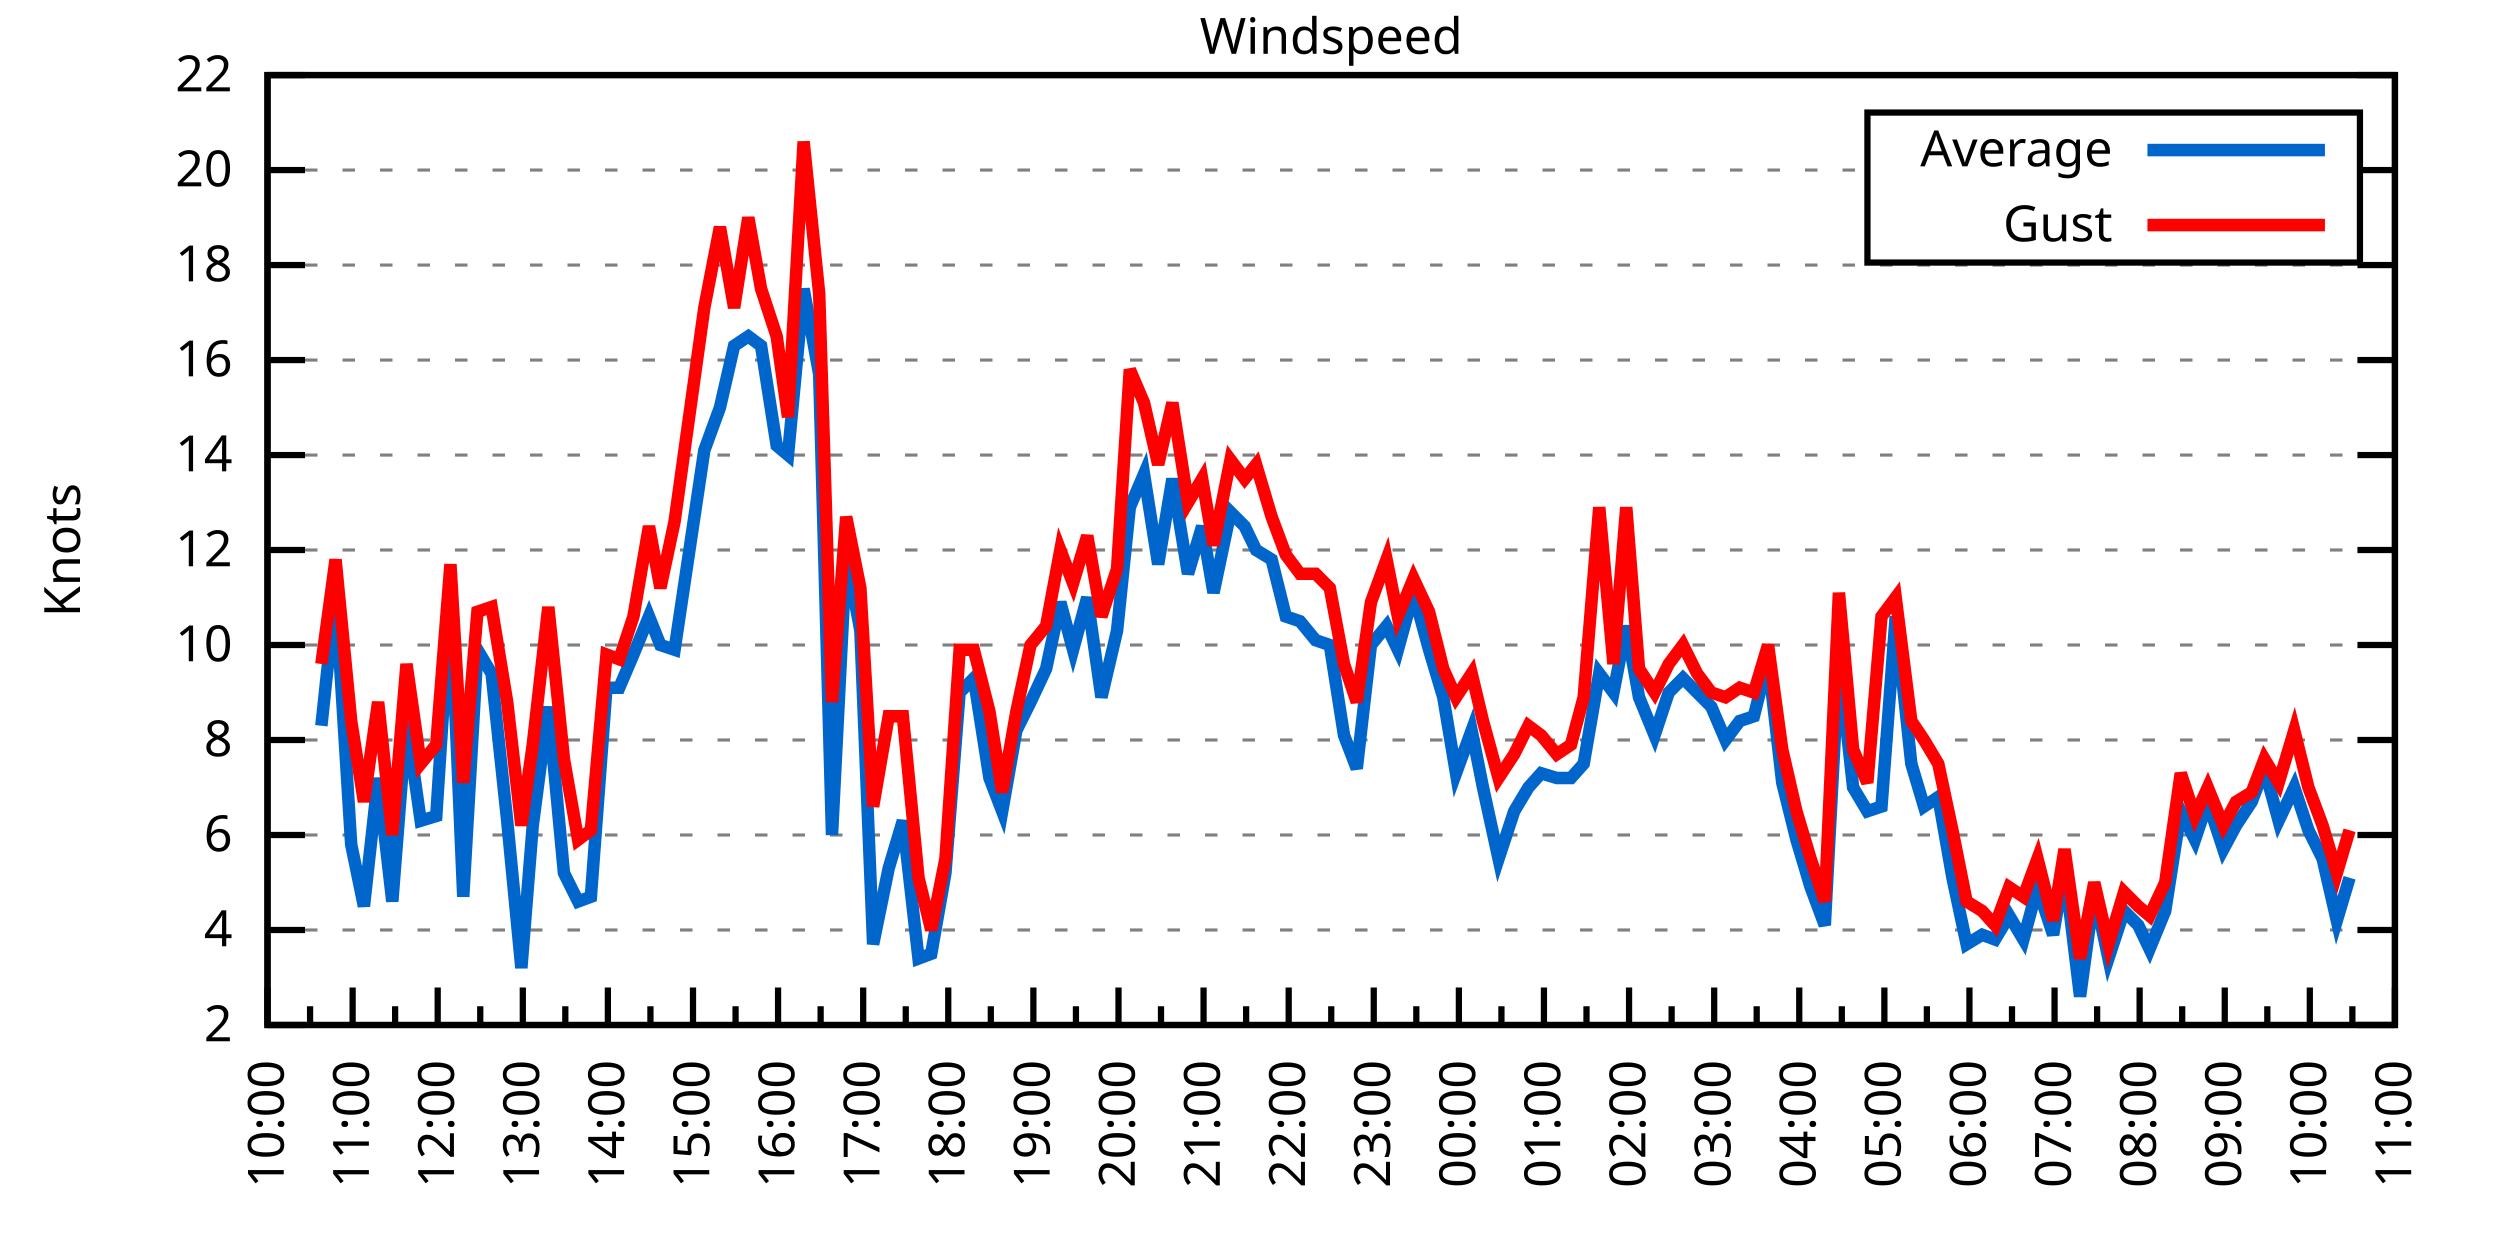
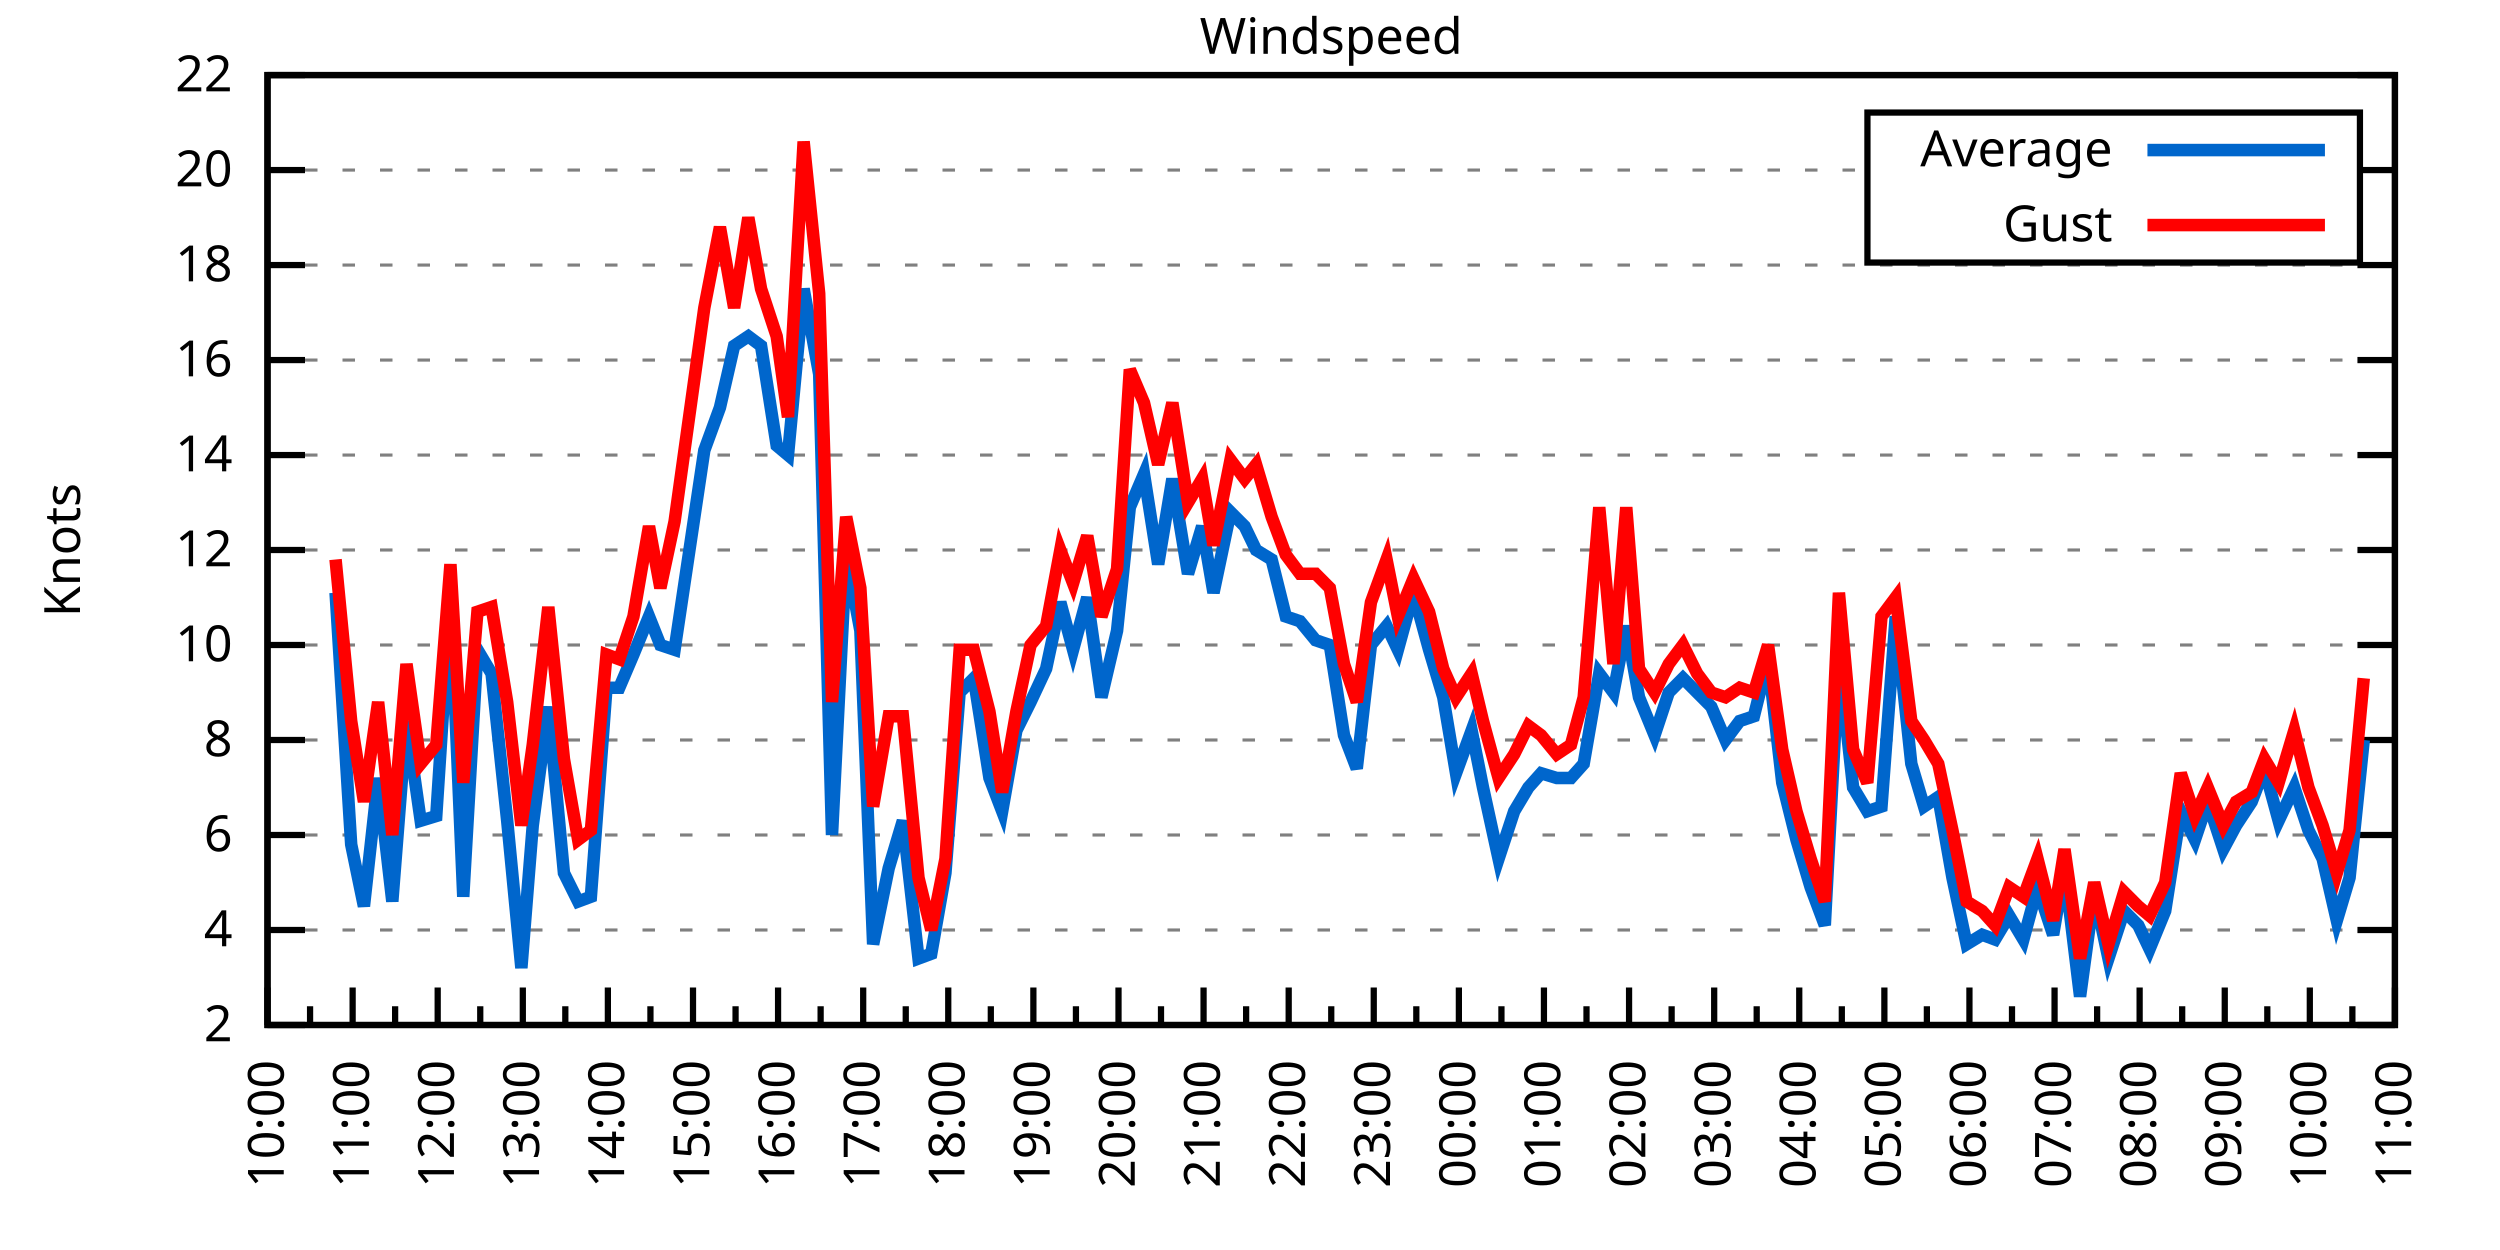
<svg xmlns="http://www.w3.org/2000/svg" xmlns:xlink="http://www.w3.org/1999/xlink" width="400" height="200" viewBox="0 0 400 200">
  <g id="gnuplot_canvas">
    <rect x="0" y="0" width="400" height="200" fill="none" />
    <defs>
      <circle id="gpDot" r="0.5" stroke-width="0.5" stroke="currentColor" />
      <path id="gpPt0" stroke-width="0.333" stroke="currentColor" d="M-1,0 h2 M0,-1 v2" />
      <path id="gpPt1" stroke-width="0.333" stroke="currentColor" d="M-1,-1 L1,1 M1,-1 L-1,1" />
      <path id="gpPt2" stroke-width="0.333" stroke="currentColor" d="M-1,0 L1,0 M0,-1 L0,1 M-1,-1 L1,1 M-1,1 L1,-1" />
      <rect id="gpPt3" stroke-width="0.333" stroke="currentColor" x="-1" y="-1" width="2" height="2" />
      <rect id="gpPt4" stroke-width="0.333" stroke="currentColor" fill="currentColor" x="-1" y="-1" width="2" height="2" />
      <circle id="gpPt5" stroke-width="0.333" stroke="currentColor" cx="0" cy="0" r="1" />
      <use xlink:href="#gpPt5" id="gpPt6" fill="currentColor" stroke="none" />
      <path id="gpPt7" stroke-width="0.333" stroke="currentColor" d="M0,-1.33 L-1.33,0.67 L1.33,0.67 z" />
      <use xlink:href="#gpPt7" id="gpPt8" fill="currentColor" stroke="none" />
      <use xlink:href="#gpPt7" id="gpPt9" stroke="currentColor" transform="rotate(180)" />
      <use xlink:href="#gpPt9" id="gpPt10" fill="currentColor" stroke="none" />
      <use xlink:href="#gpPt3" id="gpPt11" stroke="currentColor" transform="rotate(45)" />
      <use xlink:href="#gpPt11" id="gpPt12" fill="currentColor" stroke="none" />
      <path id="gpPt13" stroke-width="0.333" stroke="currentColor" d="M0,1.330 L1.265,0.411 L0.782,-1.067 L-0.782,-1.076 L-1.265,0.411 z" />
      <use xlink:href="#gpPt13" id="gpPt14" fill="currentColor" stroke="none" />
      <filter id="textbox" filterUnits="objectBoundingBox" x="0" y="0" height="1" width="1">
        <feFlood flood-color="white" flood-opacity="1" result="bgnd" />
        <feComposite in="SourceGraphic" in2="bgnd" operator="atop" />
      </filter>
      <filter id="greybox" filterUnits="objectBoundingBox" x="0" y="0" height="1" width="1">
        <feFlood flood-color="lightgrey" flood-opacity="1" result="grey" />
        <feComposite in="SourceGraphic" in2="grey" operator="atop" />
      </filter>
    </defs>
    <g fill="none" color="white" stroke="currentColor" stroke-width="1.00" stroke-linecap="butt" stroke-linejoin="miter">
</g>
    <g fill="none" color="black" stroke="currentColor" stroke-width="1.00" stroke-linecap="butt" stroke-linejoin="miter">
      <g stroke="none" shape-rendering="crispEdges">
        <polygon fill="rgb(255, 255, 255)" points="42.80,164.00 383.18,164.00 383.18,12.02 42.80,12.02 " />
      </g>
    </g>
    <g fill="none" color="black" stroke="currentColor" stroke-width="1.00" stroke-linecap="butt" stroke-linejoin="miter">
</g>
    <g fill="none" color="black" stroke="black" stroke-width="0.50" stroke-linecap="butt" stroke-linejoin="miter">
</g>
    <g fill="none" color="gray" stroke="currentColor" stroke-width="0.50" stroke-linecap="butt" stroke-linejoin="miter">
      <path stroke="gray" stroke-dasharray="2,4" class="gridline" d="M42.80,164.00 L383.19,164.00  " />
    </g>
    <g fill="none" color="gray" stroke="gray" stroke-width="1.00" stroke-linecap="butt" stroke-linejoin="miter">
</g>
    <g fill="none" color="black" stroke="currentColor" stroke-width="1.00" stroke-linecap="butt" stroke-linejoin="miter">
      <path stroke="black" d="M42.80,164.00 L48.80,164.00 M383.19,164.00 L377.19,164.00  " />
      <g transform="translate(37.20,166.60)" stroke="none" fill="black" font-family="Sans" font-size="8.00" text-anchor="end">
        <text>
          <tspan font-family="Sans"> 2</tspan>
        </text>
      </g>
    </g>
    <g fill="none" color="black" stroke="currentColor" stroke-width="1.00" stroke-linecap="butt" stroke-linejoin="miter">
</g>
    <g fill="none" color="black" stroke="black" stroke-width="0.50" stroke-linecap="butt" stroke-linejoin="miter">
</g>
    <g fill="none" color="gray" stroke="currentColor" stroke-width="0.50" stroke-linecap="butt" stroke-linejoin="miter">
      <path stroke="gray" stroke-dasharray="2,4" class="gridline" d="M42.80,148.80 L383.19,148.80  " />
    </g>
    <g fill="none" color="gray" stroke="gray" stroke-width="1.00" stroke-linecap="butt" stroke-linejoin="miter">
</g>
    <g fill="none" color="black" stroke="currentColor" stroke-width="1.00" stroke-linecap="butt" stroke-linejoin="miter">
      <path stroke="black" d="M42.80,148.80 L48.80,148.80 M383.19,148.80 L377.19,148.80  " />
      <g transform="translate(37.20,151.40)" stroke="none" fill="black" font-family="Sans" font-size="8.00" text-anchor="end">
        <text>
          <tspan font-family="Sans"> 4</tspan>
        </text>
      </g>
    </g>
    <g fill="none" color="black" stroke="currentColor" stroke-width="1.00" stroke-linecap="butt" stroke-linejoin="miter">
</g>
    <g fill="none" color="black" stroke="black" stroke-width="0.50" stroke-linecap="butt" stroke-linejoin="miter">
</g>
    <g fill="none" color="gray" stroke="currentColor" stroke-width="0.50" stroke-linecap="butt" stroke-linejoin="miter">
      <path stroke="gray" stroke-dasharray="2,4" class="gridline" d="M42.80,133.60 L383.19,133.60  " />
    </g>
    <g fill="none" color="gray" stroke="gray" stroke-width="1.00" stroke-linecap="butt" stroke-linejoin="miter">
</g>
    <g fill="none" color="black" stroke="currentColor" stroke-width="1.00" stroke-linecap="butt" stroke-linejoin="miter">
      <path stroke="black" d="M42.80,133.60 L48.80,133.60 M383.19,133.60 L377.19,133.60  " />
      <g transform="translate(37.20,136.20)" stroke="none" fill="black" font-family="Sans" font-size="8.00" text-anchor="end">
        <text>
          <tspan font-family="Sans"> 6</tspan>
        </text>
      </g>
    </g>
    <g fill="none" color="black" stroke="currentColor" stroke-width="1.00" stroke-linecap="butt" stroke-linejoin="miter">
</g>
    <g fill="none" color="black" stroke="black" stroke-width="0.50" stroke-linecap="butt" stroke-linejoin="miter">
</g>
    <g fill="none" color="gray" stroke="currentColor" stroke-width="0.50" stroke-linecap="butt" stroke-linejoin="miter">
      <path stroke="gray" stroke-dasharray="2,4" class="gridline" d="M42.80,118.40 L383.19,118.40  " />
    </g>
    <g fill="none" color="gray" stroke="gray" stroke-width="1.00" stroke-linecap="butt" stroke-linejoin="miter">
</g>
    <g fill="none" color="black" stroke="currentColor" stroke-width="1.00" stroke-linecap="butt" stroke-linejoin="miter">
      <path stroke="black" d="M42.80,118.40 L48.80,118.40 M383.19,118.40 L377.19,118.40  " />
      <g transform="translate(37.20,121.00)" stroke="none" fill="black" font-family="Sans" font-size="8.00" text-anchor="end">
        <text>
          <tspan font-family="Sans"> 8</tspan>
        </text>
      </g>
    </g>
    <g fill="none" color="black" stroke="currentColor" stroke-width="1.00" stroke-linecap="butt" stroke-linejoin="miter">
</g>
    <g fill="none" color="black" stroke="black" stroke-width="0.50" stroke-linecap="butt" stroke-linejoin="miter">
</g>
    <g fill="none" color="gray" stroke="currentColor" stroke-width="0.50" stroke-linecap="butt" stroke-linejoin="miter">
      <path stroke="gray" stroke-dasharray="2,4" class="gridline" d="M42.80,103.20 L383.19,103.20  " />
    </g>
    <g fill="none" color="gray" stroke="gray" stroke-width="1.00" stroke-linecap="butt" stroke-linejoin="miter">
</g>
    <g fill="none" color="black" stroke="currentColor" stroke-width="1.00" stroke-linecap="butt" stroke-linejoin="miter">
      <path stroke="black" d="M42.80,103.20 L48.80,103.20 M383.19,103.20 L377.19,103.20  " />
      <g transform="translate(37.20,105.80)" stroke="none" fill="black" font-family="Sans" font-size="8.00" text-anchor="end">
        <text>
          <tspan font-family="Sans"> 10</tspan>
        </text>
      </g>
    </g>
    <g fill="none" color="black" stroke="currentColor" stroke-width="1.00" stroke-linecap="butt" stroke-linejoin="miter">
</g>
    <g fill="none" color="black" stroke="black" stroke-width="0.50" stroke-linecap="butt" stroke-linejoin="miter">
</g>
    <g fill="none" color="gray" stroke="currentColor" stroke-width="0.50" stroke-linecap="butt" stroke-linejoin="miter">
      <path stroke="gray" stroke-dasharray="2,4" class="gridline" d="M42.80,88.00 L383.19,88.00  " />
    </g>
    <g fill="none" color="gray" stroke="gray" stroke-width="1.00" stroke-linecap="butt" stroke-linejoin="miter">
</g>
    <g fill="none" color="black" stroke="currentColor" stroke-width="1.00" stroke-linecap="butt" stroke-linejoin="miter">
      <path stroke="black" d="M42.80,88.00 L48.80,88.00 M383.19,88.00 L377.19,88.00  " />
      <g transform="translate(37.20,90.60)" stroke="none" fill="black" font-family="Sans" font-size="8.00" text-anchor="end">
        <text>
          <tspan font-family="Sans"> 12</tspan>
        </text>
      </g>
    </g>
    <g fill="none" color="black" stroke="currentColor" stroke-width="1.00" stroke-linecap="butt" stroke-linejoin="miter">
</g>
    <g fill="none" color="black" stroke="black" stroke-width="0.50" stroke-linecap="butt" stroke-linejoin="miter">
</g>
    <g fill="none" color="gray" stroke="currentColor" stroke-width="0.50" stroke-linecap="butt" stroke-linejoin="miter">
      <path stroke="gray" stroke-dasharray="2,4" class="gridline" d="M42.80,72.81 L383.19,72.81  " />
    </g>
    <g fill="none" color="gray" stroke="gray" stroke-width="1.00" stroke-linecap="butt" stroke-linejoin="miter">
</g>
    <g fill="none" color="black" stroke="currentColor" stroke-width="1.00" stroke-linecap="butt" stroke-linejoin="miter">
      <path stroke="black" d="M42.80,72.81 L48.80,72.81 M383.19,72.81 L377.19,72.81  " />
      <g transform="translate(37.20,75.41)" stroke="none" fill="black" font-family="Sans" font-size="8.00" text-anchor="end">
        <text>
          <tspan font-family="Sans"> 14</tspan>
        </text>
      </g>
    </g>
    <g fill="none" color="black" stroke="currentColor" stroke-width="1.00" stroke-linecap="butt" stroke-linejoin="miter">
</g>
    <g fill="none" color="black" stroke="black" stroke-width="0.50" stroke-linecap="butt" stroke-linejoin="miter">
</g>
    <g fill="none" color="gray" stroke="currentColor" stroke-width="0.50" stroke-linecap="butt" stroke-linejoin="miter">
      <path stroke="gray" stroke-dasharray="2,4" class="gridline" d="M42.80,57.61 L383.19,57.61  " />
    </g>
    <g fill="none" color="gray" stroke="gray" stroke-width="1.00" stroke-linecap="butt" stroke-linejoin="miter">
</g>
    <g fill="none" color="black" stroke="currentColor" stroke-width="1.00" stroke-linecap="butt" stroke-linejoin="miter">
      <path stroke="black" d="M42.80,57.61 L48.80,57.61 M383.19,57.61 L377.19,57.61  " />
      <g transform="translate(37.20,60.21)" stroke="none" fill="black" font-family="Sans" font-size="8.00" text-anchor="end">
        <text>
          <tspan font-family="Sans"> 16</tspan>
        </text>
      </g>
    </g>
    <g fill="none" color="black" stroke="currentColor" stroke-width="1.00" stroke-linecap="butt" stroke-linejoin="miter">
</g>
    <g fill="none" color="black" stroke="black" stroke-width="0.50" stroke-linecap="butt" stroke-linejoin="miter">
</g>
    <g fill="none" color="gray" stroke="currentColor" stroke-width="0.50" stroke-linecap="butt" stroke-linejoin="miter">
      <path stroke="gray" stroke-dasharray="2,4" class="gridline" d="M42.80,42.41 L383.19,42.41  " />
    </g>
    <g fill="none" color="gray" stroke="gray" stroke-width="1.00" stroke-linecap="butt" stroke-linejoin="miter">
</g>
    <g fill="none" color="black" stroke="currentColor" stroke-width="1.00" stroke-linecap="butt" stroke-linejoin="miter">
      <path stroke="black" d="M42.80,42.41 L48.80,42.41 M383.19,42.41 L377.19,42.41  " />
      <g transform="translate(37.20,45.01)" stroke="none" fill="black" font-family="Sans" font-size="8.00" text-anchor="end">
        <text>
          <tspan font-family="Sans"> 18</tspan>
        </text>
      </g>
    </g>
    <g fill="none" color="black" stroke="currentColor" stroke-width="1.00" stroke-linecap="butt" stroke-linejoin="miter">
</g>
    <g fill="none" color="black" stroke="black" stroke-width="0.50" stroke-linecap="butt" stroke-linejoin="miter">
</g>
    <g fill="none" color="gray" stroke="currentColor" stroke-width="0.50" stroke-linecap="butt" stroke-linejoin="miter">
      <path stroke="gray" stroke-dasharray="2,4" class="gridline" d="M42.80,27.21 L298.79,27.21 M377.59,27.21 L383.19,27.21  " />
    </g>
    <g fill="none" color="gray" stroke="gray" stroke-width="1.00" stroke-linecap="butt" stroke-linejoin="miter">
</g>
    <g fill="none" color="black" stroke="currentColor" stroke-width="1.00" stroke-linecap="butt" stroke-linejoin="miter">
      <path stroke="black" d="M42.80,27.21 L48.80,27.21 M383.19,27.21 L377.19,27.21  " />
      <g transform="translate(37.20,29.81)" stroke="none" fill="black" font-family="Sans" font-size="8.00" text-anchor="end">
        <text>
          <tspan font-family="Sans"> 20</tspan>
        </text>
      </g>
    </g>
    <g fill="none" color="black" stroke="currentColor" stroke-width="1.00" stroke-linecap="butt" stroke-linejoin="miter">
</g>
    <g fill="none" color="black" stroke="black" stroke-width="0.50" stroke-linecap="butt" stroke-linejoin="miter">
</g>
    <g fill="none" color="gray" stroke="currentColor" stroke-width="0.50" stroke-linecap="butt" stroke-linejoin="miter">
      <path stroke="gray" stroke-dasharray="2,4" class="gridline" d="M42.80,12.01 L383.19,12.01  " />
    </g>
    <g fill="none" color="gray" stroke="gray" stroke-width="1.00" stroke-linecap="butt" stroke-linejoin="miter">
</g>
    <g fill="none" color="black" stroke="currentColor" stroke-width="1.00" stroke-linecap="butt" stroke-linejoin="miter">
      <path stroke="black" d="M42.80,12.01 L48.80,12.01 M383.19,12.01 L377.19,12.01  " />
      <g transform="translate(37.20,14.61)" stroke="none" fill="black" font-family="Sans" font-size="8.00" text-anchor="end">
        <text>
          <tspan font-family="Sans"> 22</tspan>
        </text>
      </g>
    </g>
    <g fill="none" color="black" stroke="currentColor" stroke-width="1.00" stroke-linecap="butt" stroke-linejoin="miter">
      <path stroke="black" d="M42.80,164.00 L42.80,158.00  " />
      <g transform="translate(45.40,169.60) rotate(270)" stroke="none" fill="black" font-family="Sans" font-size="8.00" text-anchor="end">
        <text>
          <tspan font-family="Sans">10:00</tspan>
        </text>
      </g>
    </g>
    <g fill="none" color="black" stroke="currentColor" stroke-width="1.00" stroke-linecap="butt" stroke-linejoin="miter">
      <path stroke="black" d="M49.61,164.00 L49.61,161.00 M56.42,164.00 L56.42,158.00  " />
      <g transform="translate(59.02,169.60) rotate(270)" stroke="none" fill="black" font-family="Sans" font-size="8.00" text-anchor="end">
        <text>
          <tspan font-family="Sans">11:00</tspan>
        </text>
      </g>
    </g>
    <g fill="none" color="black" stroke="currentColor" stroke-width="1.00" stroke-linecap="butt" stroke-linejoin="miter">
      <path stroke="black" d="M63.22,164.00 L63.22,161.00 M70.03,164.00 L70.03,158.00  " />
      <g transform="translate(72.63,169.60) rotate(270)" stroke="none" fill="black" font-family="Sans" font-size="8.00" text-anchor="end">
        <text>
          <tspan font-family="Sans">12:00</tspan>
        </text>
      </g>
    </g>
    <g fill="none" color="black" stroke="currentColor" stroke-width="1.00" stroke-linecap="butt" stroke-linejoin="miter">
      <path stroke="black" d="M76.84,164.00 L76.84,161.00 M83.65,164.00 L83.65,158.00  " />
      <g transform="translate(86.25,169.60) rotate(270)" stroke="none" fill="black" font-family="Sans" font-size="8.00" text-anchor="end">
        <text>
          <tspan font-family="Sans">13:00</tspan>
        </text>
      </g>
    </g>
    <g fill="none" color="black" stroke="currentColor" stroke-width="1.00" stroke-linecap="butt" stroke-linejoin="miter">
      <path stroke="black" d="M90.45,164.00 L90.45,161.00 M97.26,164.00 L97.26,158.00  " />
      <g transform="translate(99.86,169.60) rotate(270)" stroke="none" fill="black" font-family="Sans" font-size="8.00" text-anchor="end">
        <text>
          <tspan font-family="Sans">14:00</tspan>
        </text>
      </g>
    </g>
    <g fill="none" color="black" stroke="currentColor" stroke-width="1.00" stroke-linecap="butt" stroke-linejoin="miter">
      <path stroke="black" d="M104.07,164.00 L104.07,161.00 M110.88,164.00 L110.88,158.00  " />
      <g transform="translate(113.48,169.60) rotate(270)" stroke="none" fill="black" font-family="Sans" font-size="8.00" text-anchor="end">
        <text>
          <tspan font-family="Sans">15:00</tspan>
        </text>
      </g>
    </g>
    <g fill="none" color="black" stroke="currentColor" stroke-width="1.00" stroke-linecap="butt" stroke-linejoin="miter">
      <path stroke="black" d="M117.69,164.00 L117.69,161.00 M124.49,164.00 L124.49,158.00  " />
      <g transform="translate(127.09,169.60) rotate(270)" stroke="none" fill="black" font-family="Sans" font-size="8.00" text-anchor="end">
        <text>
          <tspan font-family="Sans">16:00</tspan>
        </text>
      </g>
    </g>
    <g fill="none" color="black" stroke="currentColor" stroke-width="1.00" stroke-linecap="butt" stroke-linejoin="miter">
      <path stroke="black" d="M131.30,164.00 L131.30,161.00 M138.11,164.00 L138.11,158.00  " />
      <g transform="translate(140.71,169.60) rotate(270)" stroke="none" fill="black" font-family="Sans" font-size="8.00" text-anchor="end">
        <text>
          <tspan font-family="Sans">17:00</tspan>
        </text>
      </g>
    </g>
    <g fill="none" color="black" stroke="currentColor" stroke-width="1.00" stroke-linecap="butt" stroke-linejoin="miter">
      <path stroke="black" d="M144.92,164.00 L144.92,161.00 M151.72,164.00 L151.72,158.00  " />
      <g transform="translate(154.32,169.60) rotate(270)" stroke="none" fill="black" font-family="Sans" font-size="8.00" text-anchor="end">
        <text>
          <tspan font-family="Sans">18:00</tspan>
        </text>
      </g>
    </g>
    <g fill="none" color="black" stroke="currentColor" stroke-width="1.00" stroke-linecap="butt" stroke-linejoin="miter">
      <path stroke="black" d="M158.53,164.00 L158.53,161.00 M165.34,164.00 L165.34,158.00  " />
      <g transform="translate(167.94,169.60) rotate(270)" stroke="none" fill="black" font-family="Sans" font-size="8.00" text-anchor="end">
        <text>
          <tspan font-family="Sans">19:00</tspan>
        </text>
      </g>
    </g>
    <g fill="none" color="black" stroke="currentColor" stroke-width="1.00" stroke-linecap="butt" stroke-linejoin="miter">
      <path stroke="black" d="M172.15,164.00 L172.15,161.00 M178.96,164.00 L178.96,158.00  " />
      <g transform="translate(181.56,169.60) rotate(270)" stroke="none" fill="black" font-family="Sans" font-size="8.00" text-anchor="end">
        <text>
          <tspan font-family="Sans">20:00</tspan>
        </text>
      </g>
    </g>
    <g fill="none" color="black" stroke="currentColor" stroke-width="1.00" stroke-linecap="butt" stroke-linejoin="miter">
      <path stroke="black" d="M185.76,164.00 L185.76,161.00 M192.57,164.00 L192.57,158.00  " />
      <g transform="translate(195.17,169.60) rotate(270)" stroke="none" fill="black" font-family="Sans" font-size="8.00" text-anchor="end">
        <text>
          <tspan font-family="Sans">21:00</tspan>
        </text>
      </g>
    </g>
    <g fill="none" color="black" stroke="currentColor" stroke-width="1.00" stroke-linecap="butt" stroke-linejoin="miter">
      <path stroke="black" d="M199.38,164.00 L199.38,161.00 M206.19,164.00 L206.19,158.00  " />
      <g transform="translate(208.79,169.60) rotate(270)" stroke="none" fill="black" font-family="Sans" font-size="8.00" text-anchor="end">
        <text>
          <tspan font-family="Sans">22:00</tspan>
        </text>
      </g>
    </g>
    <g fill="none" color="black" stroke="currentColor" stroke-width="1.00" stroke-linecap="butt" stroke-linejoin="miter">
      <path stroke="black" d="M213.00,164.00 L213.00,161.00 M219.80,164.00 L219.80,158.00  " />
      <g transform="translate(222.40,169.60) rotate(270)" stroke="none" fill="black" font-family="Sans" font-size="8.00" text-anchor="end">
        <text>
          <tspan font-family="Sans">23:00</tspan>
        </text>
      </g>
    </g>
    <g fill="none" color="black" stroke="currentColor" stroke-width="1.00" stroke-linecap="butt" stroke-linejoin="miter">
      <path stroke="black" d="M226.61,164.00 L226.61,161.00 M233.42,164.00 L233.42,158.00  " />
      <g transform="translate(236.02,169.60) rotate(270)" stroke="none" fill="black" font-family="Sans" font-size="8.00" text-anchor="end">
        <text>
          <tspan font-family="Sans">00:00</tspan>
        </text>
      </g>
    </g>
    <g fill="none" color="black" stroke="currentColor" stroke-width="1.00" stroke-linecap="butt" stroke-linejoin="miter">
      <path stroke="black" d="M240.23,164.00 L240.23,161.00 M247.03,164.00 L247.03,158.00  " />
      <g transform="translate(249.63,169.60) rotate(270)" stroke="none" fill="black" font-family="Sans" font-size="8.00" text-anchor="end">
        <text>
          <tspan font-family="Sans">01:00</tspan>
        </text>
      </g>
    </g>
    <g fill="none" color="black" stroke="currentColor" stroke-width="1.00" stroke-linecap="butt" stroke-linejoin="miter">
      <path stroke="black" d="M253.84,164.00 L253.84,161.00 M260.65,164.00 L260.65,158.00  " />
      <g transform="translate(263.25,169.60) rotate(270)" stroke="none" fill="black" font-family="Sans" font-size="8.00" text-anchor="end">
        <text>
          <tspan font-family="Sans">02:00</tspan>
        </text>
      </g>
    </g>
    <g fill="none" color="black" stroke="currentColor" stroke-width="1.00" stroke-linecap="butt" stroke-linejoin="miter">
      <path stroke="black" d="M267.46,164.00 L267.46,161.00 M274.27,164.00 L274.27,158.00  " />
      <g transform="translate(276.87,169.60) rotate(270)" stroke="none" fill="black" font-family="Sans" font-size="8.00" text-anchor="end">
        <text>
          <tspan font-family="Sans">03:00</tspan>
        </text>
      </g>
    </g>
    <g fill="none" color="black" stroke="currentColor" stroke-width="1.00" stroke-linecap="butt" stroke-linejoin="miter">
      <path stroke="black" d="M281.07,164.00 L281.07,161.00 M287.88,164.00 L287.88,158.00  " />
      <g transform="translate(290.48,169.60) rotate(270)" stroke="none" fill="black" font-family="Sans" font-size="8.00" text-anchor="end">
        <text>
          <tspan font-family="Sans">04:00</tspan>
        </text>
      </g>
    </g>
    <g fill="none" color="black" stroke="currentColor" stroke-width="1.00" stroke-linecap="butt" stroke-linejoin="miter">
      <path stroke="black" d="M294.69,164.00 L294.69,161.00 M301.50,164.00 L301.50,158.00  " />
      <g transform="translate(304.10,169.60) rotate(270)" stroke="none" fill="black" font-family="Sans" font-size="8.00" text-anchor="end">
        <text>
          <tspan font-family="Sans">05:00</tspan>
        </text>
      </g>
    </g>
    <g fill="none" color="black" stroke="currentColor" stroke-width="1.00" stroke-linecap="butt" stroke-linejoin="miter">
      <path stroke="black" d="M308.30,164.00 L308.30,161.00 M315.11,164.00 L315.11,158.00  " />
      <g transform="translate(317.71,169.60) rotate(270)" stroke="none" fill="black" font-family="Sans" font-size="8.00" text-anchor="end">
        <text>
          <tspan font-family="Sans">06:00</tspan>
        </text>
      </g>
    </g>
    <g fill="none" color="black" stroke="currentColor" stroke-width="1.00" stroke-linecap="butt" stroke-linejoin="miter">
      <path stroke="black" d="M321.92,164.00 L321.92,161.00 M328.73,164.00 L328.73,158.00  " />
      <g transform="translate(331.33,169.60) rotate(270)" stroke="none" fill="black" font-family="Sans" font-size="8.00" text-anchor="end">
        <text>
          <tspan font-family="Sans">07:00</tspan>
        </text>
      </g>
    </g>
    <g fill="none" color="black" stroke="currentColor" stroke-width="1.00" stroke-linecap="butt" stroke-linejoin="miter">
      <path stroke="black" d="M335.54,164.00 L335.54,161.00 M342.34,164.00 L342.34,158.00  " />
      <g transform="translate(344.94,169.60) rotate(270)" stroke="none" fill="black" font-family="Sans" font-size="8.00" text-anchor="end">
        <text>
          <tspan font-family="Sans">08:00</tspan>
        </text>
      </g>
    </g>
    <g fill="none" color="black" stroke="currentColor" stroke-width="1.00" stroke-linecap="butt" stroke-linejoin="miter">
      <path stroke="black" d="M349.15,164.00 L349.15,161.00 M355.96,164.00 L355.96,158.00  " />
      <g transform="translate(358.56,169.60) rotate(270)" stroke="none" fill="black" font-family="Sans" font-size="8.00" text-anchor="end">
        <text>
          <tspan font-family="Sans">09:00</tspan>
        </text>
      </g>
    </g>
    <g fill="none" color="black" stroke="currentColor" stroke-width="1.00" stroke-linecap="butt" stroke-linejoin="miter">
      <path stroke="black" d="M362.77,164.00 L362.77,161.00 M369.57,164.00 L369.57,158.00  " />
      <g transform="translate(372.17,169.60) rotate(270)" stroke="none" fill="black" font-family="Sans" font-size="8.00" text-anchor="end">
        <text>
          <tspan font-family="Sans">10:00</tspan>
        </text>
      </g>
    </g>
    <g fill="none" color="black" stroke="currentColor" stroke-width="1.00" stroke-linecap="butt" stroke-linejoin="miter">
      <path stroke="black" d="M376.38,164.00 L376.38,161.00 M383.19,164.00 L383.19,158.00  " />
      <g transform="translate(385.79,169.60) rotate(270)" stroke="none" fill="black" font-family="Sans" font-size="8.00" text-anchor="end">
        <text>
          <tspan font-family="Sans">11:00</tspan>
        </text>
      </g>
    </g>
    <g fill="none" color="black" stroke="currentColor" stroke-width="1.00" stroke-linecap="butt" stroke-linejoin="miter">
</g>
    <g fill="none" color="black" stroke="currentColor" stroke-width="1.00" stroke-linecap="butt" stroke-linejoin="miter">
      <path stroke="black" d="M42.80,12.01 L42.80,164.00 L383.19,164.00 L383.19,12.01 L42.80,12.01 Z  " />
    </g>
    <g fill="none" color="black" stroke="currentColor" stroke-width="1.00" stroke-linecap="butt" stroke-linejoin="miter">
      <g transform="translate(12.80,88.01) rotate(270)" stroke="none" fill="black" font-family="Sans" font-size="8.00" text-anchor="middle">
        <text>
          <tspan font-family="Sans">Knots</tspan>
        </text>
      </g>
    </g>
    <g fill="none" color="black" stroke="currentColor" stroke-width="1.00" stroke-linecap="butt" stroke-linejoin="miter">
</g>
    <g fill="none" color="black" stroke="currentColor" stroke-width="1.00" stroke-linecap="butt" stroke-linejoin="miter">
      <path stroke="black" d="M298.79,42.01 L298.79,18.01 L377.59,18.01 L377.59,42.01 L298.79,42.01 Z  " />
    </g>
    <g id="Windspeed_plot_1">
      <g fill="none" color="white" stroke="black" stroke-width="2.00" stroke-linecap="butt" stroke-linejoin="miter">
</g>
      <g fill="none" color="black" stroke="currentColor" stroke-width="2.00" stroke-linecap="butt" stroke-linejoin="miter">
        <g transform="translate(337.99,26.61)" stroke="none" fill="black" font-family="Sans" font-size="8.00" text-anchor="end">
          <text>
            <tspan font-family="Sans">Average</tspan>
          </text>
        </g>
      </g>
      <g fill="none" color="black" stroke="currentColor" stroke-width="2.00" stroke-linecap="butt" stroke-linejoin="miter">
-         <path stroke="rgb(  0, 102, 204)" d="M343.59,24.01 L371.99,24.01 M51.42,116.12 L53.69,94.84 L56.19,135.12 L58.23,145.00 L60.50,124.48 L62.77,144.24   L65.04,115.36 L67.31,131.32 L69.80,130.56 L72.07,95.60 L74.12,143.48 L76.39,103.96 L78.65,107.76 L81.15,131.32   L83.42,154.88 L85.24,132.08 L87.73,113.08 L90.23,139.68 L92.50,144.24 L94.54,143.48 L97.04,110.04 L99.08,110.04   L101.35,104.72 L103.84,98.64 L105.66,103.20 L107.93,103.96 L112.69,72.05 L115.19,65.21 L117.46,55.33 L119.73,53.81   L121.77,55.33 L124.27,71.29 L126.08,72.81 L128.58,46.21 L131.07,59.89 L133.12,133.60 L135.39,88.76 L137.66,100.92   L139.70,151.08 L142.19,138.92 L144.46,131.32 L146.96,153.36 L149.00,152.60 L151.27,139.68 L153.54,110.80 L155.81,108.52   L158.31,124.48 L160.35,129.80 L162.62,116.88 L164.89,112.32 L167.38,107.00 L169.65,96.36 L171.69,103.96 L173.96,95.60   L176.23,111.56 L178.73,100.92 L180.77,81.17 L183.04,75.85 L185.31,90.28 L187.58,76.61 L190.08,91.80 L192.34,84.21   L194.16,94.84 L196.88,81.93 L199.15,84.21 L200.97,88.00 L203.46,89.52 L205.73,98.64 L208.00,99.40 L210.50,102.44   L212.77,103.20 L215.04,117.64 L217.08,122.96 L219.35,103.20 L221.85,100.16 L223.66,103.96 L226.16,94.84 L228.65,103.96   L230.92,111.56 L232.96,123.72 L235.46,116.88 L237.28,126.00 L239.77,137.40 L242.27,129.80 L244.54,126.00 L246.58,123.72   L249.08,124.48 L251.35,124.48 L253.39,122.20 L255.88,107.76 L258.15,110.80 L260.20,100.16 L262.24,111.56 L264.73,117.64   L267.00,110.80 L269.27,108.52 L271.54,110.80 L273.81,113.08 L276.08,118.40 L278.35,115.36 L280.62,114.60 L282.89,105.48   L285.16,125.24 L287.43,134.36 L289.70,141.96 L291.97,148.04 L294.23,105.48 L296.50,126.00 L298.77,129.80 L301.04,129.04   L303.31,98.64 L305.81,122.20 L307.85,129.04 L310.12,127.52 L312.39,140.44 L314.66,151.08 L317.15,149.56 L319.20,150.32   L321.47,146.52 L323.74,150.32 L326.00,141.96 L328.50,149.56 L330.32,138.92 L332.81,159.44 L335.08,142.72 L337.35,153.36   L339.85,145.76 L342.12,148.04 L343.93,151.84 L346.43,145.76 L348.92,129.80 L351.19,134.36 L353.24,128.28 L355.73,135.88   L357.77,132.08 L360.27,128.28 L362.31,122.96 L364.58,131.32 L367.08,126.00 L369.35,132.84 L371.62,137.40 L373.89,147.28   L375.93,140.44  " />
+         <path stroke="rgb(  0, 102, 204)" d="M343.59,24.01 L371.99,24.01 M53.69,94.84 L56.19,135.12 L58.23,145.00 L60.50,124.48 L62.77,144.24 L65.04,115.36   L67.31,131.32 L69.80,130.56 L72.07,95.60 L74.12,143.48 L76.39,103.96 L78.65,107.76 L81.15,131.32 L83.42,154.88   L85.24,132.08 L87.73,113.08 L90.23,139.68 L92.50,144.24 L94.54,143.48 L97.04,110.04 L99.08,110.04 L101.35,104.72   L103.84,98.64 L105.66,103.20 L107.93,103.96 L112.69,72.05 L115.19,65.21 L117.46,55.33 L119.73,53.81 L121.77,55.33   L124.27,71.29 L126.08,72.81 L128.58,46.21 L131.07,59.89 L133.12,133.60 L135.39,88.76 L137.66,100.92 L139.70,151.08   L142.19,138.92 L144.46,131.32 L146.96,153.36 L149.00,152.60 L151.27,139.68 L153.54,110.80 L155.81,108.52 L158.31,124.48   L160.35,129.80 L162.62,116.88 L164.89,112.32 L167.38,107.00 L169.65,96.36 L171.69,103.96 L173.96,95.60 L176.23,111.56   L178.73,100.92 L180.77,81.17 L183.04,75.85 L185.31,90.28 L187.58,76.61 L190.08,91.80 L192.34,84.21 L194.16,94.84   L196.88,81.93 L199.15,84.21 L200.97,88.00 L203.46,89.52 L205.73,98.64 L208.00,99.40 L210.50,102.44 L212.77,103.20   L215.04,117.64 L217.08,122.96 L219.35,103.20 L221.85,100.16 L223.66,103.96 L226.16,94.84 L228.65,103.96 L230.92,111.56   L232.96,123.72 L235.46,116.88 L237.28,126.00 L239.77,137.40 L242.27,129.80 L244.54,126.00 L246.58,123.72 L249.08,124.48   L251.35,124.48 L253.39,122.20 L255.88,107.76 L258.15,110.80 L260.20,100.16 L262.24,111.56 L264.73,117.64 L267.00,110.80   L269.27,108.52 L271.54,110.80 L273.81,113.08 L276.08,118.40 L278.35,115.36 L280.62,114.60 L282.89,105.48 L285.16,125.24   L287.43,134.36 L289.70,141.96 L291.97,148.04 L294.23,105.48 L296.50,126.00 L298.77,129.80 L301.04,129.04 L303.31,98.64   L305.81,122.20 L307.85,129.04 L310.12,127.52 L312.39,140.44 L314.66,151.08 L317.15,149.56 L319.20,150.32 L321.47,146.52   L323.74,150.32 L326.00,141.96 L328.50,149.56 L330.32,138.92 L332.81,159.44 L335.08,142.72 L337.35,153.36 L339.85,145.76   L342.12,148.04 L343.93,151.84 L346.43,145.76 L348.92,129.80 L351.19,134.36 L353.24,128.28 L355.73,135.88 L357.77,132.08   L360.27,128.28 L362.31,122.96 L364.58,131.32 L367.08,126.00 L369.35,132.84 L371.62,137.40 L373.89,147.28 L375.93,140.44   L378.20,118.40  " />
      </g>
    </g>
    <g id="Windspeed_plot_2">
      <g fill="none" color="black" stroke="currentColor" stroke-width="2.00" stroke-linecap="butt" stroke-linejoin="miter">
        <g transform="translate(337.99,38.61)" stroke="none" fill="black" font-family="Sans" font-size="8.00" text-anchor="end">
          <text>
            <tspan font-family="Sans">Gust</tspan>
          </text>
        </g>
      </g>
      <g fill="none" color="black" stroke="currentColor" stroke-width="2.00" stroke-linecap="butt" stroke-linejoin="miter">
-         <path stroke="rgb(255,   0,   0)" d="M343.59,36.01 L371.99,36.01 M51.42,106.24 L53.69,89.52 L56.19,115.36 L58.23,128.28 L60.50,112.32 L62.77,133.60   L65.04,106.24 L67.31,122.20 L69.80,119.16 L72.07,90.28 L74.12,125.24 L76.39,97.88 L78.65,97.12 L81.15,112.32   L83.42,132.08 L85.24,119.16 L87.73,97.12 L90.23,121.44 L92.50,134.36 L94.54,132.84 L97.04,104.72 L99.08,105.48   L101.35,98.64 L103.84,84.21 L105.66,94.08 L107.93,83.45 L112.69,49.25 L115.19,36.33 L117.46,49.25 L119.73,34.81   L121.77,46.21 L124.27,53.81 L126.08,66.73 L128.58,22.65 L131.07,46.97 L133.12,112.32 L135.39,82.69 L137.66,94.08   L139.70,129.04 L142.19,114.60 L144.46,114.60 L146.96,140.44 L149.00,148.80 L151.27,137.40 L153.54,103.96 L155.81,103.96   L158.31,113.84 L160.35,126.76 L162.62,113.84 L164.89,103.20 L167.38,100.16 L169.65,88.00 L171.69,93.32 L173.96,85.73   L176.23,98.64 L178.73,91.04 L180.77,59.13 L183.04,64.45 L185.31,74.33 L187.58,64.45 L190.08,80.41 L192.34,76.61   L194.16,87.25 L196.88,73.57 L199.15,76.61 L200.97,74.33 L203.46,82.69 L205.73,88.76 L208.00,91.80 L210.50,91.80   L212.77,94.08 L215.04,106.24 L217.08,112.32 L219.35,96.36 L221.85,89.52 L223.66,98.64 L226.16,92.56 L228.65,97.88   L230.92,107.00 L232.96,111.56 L235.46,107.76 L237.28,115.36 L239.77,124.48 L242.27,120.68 L244.54,116.12 L246.58,117.64   L249.08,120.68 L251.35,119.16 L253.39,111.56 L255.88,81.17 L258.15,106.24 L260.20,81.17 L262.24,107.00 L264.73,110.80   L267.00,106.24 L269.27,103.20 L271.54,107.76 L273.81,110.80 L276.08,111.56 L278.35,110.04 L280.62,110.80 L282.89,103.20   L285.16,119.92 L287.43,129.80 L289.70,137.40 L291.97,144.24 L294.23,94.84 L296.50,119.92 L298.77,125.24 L301.04,98.64   L303.31,95.60 L305.81,115.36 L307.85,118.40 L310.12,122.20 L312.39,132.84 L314.66,144.24 L317.15,145.76 L319.20,148.04   L321.47,141.96 L323.74,143.48 L326.00,137.40 L328.50,147.28 L330.32,135.88 L332.81,153.36 L335.08,141.20 L337.35,151.08   L339.85,142.72 L342.12,145.00 L343.93,146.52 L346.43,141.20 L348.92,123.72 L351.19,130.56 L353.24,126.00 L355.73,132.08   L357.77,128.28 L360.27,126.76 L362.31,121.44 L364.58,125.24 L367.08,116.88 L369.35,126.00 L371.62,132.08 L373.89,139.68   L375.93,132.84  " />
+         <path stroke="rgb(255,   0,   0)" d="M343.59,36.01 L371.99,36.01 M53.69,89.52 L56.19,115.36 L58.23,128.28 L60.50,112.32 L62.77,133.60 L65.04,106.24   L67.31,122.20 L69.80,119.16 L72.07,90.28 L74.12,125.24 L76.39,97.88 L78.65,97.12 L81.15,112.32 L83.42,132.08   L85.24,119.16 L87.73,97.12 L90.23,121.44 L92.50,134.36 L94.54,132.84 L97.04,104.72 L99.08,105.48 L101.35,98.64   L103.84,84.21 L105.66,94.08 L107.93,83.45 L112.69,49.25 L115.19,36.33 L117.46,49.25 L119.73,34.81 L121.77,46.21   L124.27,53.81 L126.08,66.73 L128.58,22.65 L131.07,46.97 L133.12,112.32 L135.39,82.69 L137.66,94.08 L139.70,129.04   L142.19,114.60 L144.46,114.60 L146.96,140.44 L149.00,148.80 L151.27,137.40 L153.54,103.96 L155.81,103.96 L158.31,113.84   L160.35,126.76 L162.62,113.84 L164.89,103.20 L167.38,100.16 L169.65,88.00 L171.69,93.32 L173.96,85.73 L176.23,98.64   L178.73,91.04 L180.77,59.13 L183.04,64.45 L185.31,74.33 L187.58,64.45 L190.08,80.41 L192.34,76.61 L194.16,87.25   L196.88,73.57 L199.15,76.61 L200.97,74.33 L203.46,82.69 L205.73,88.76 L208.00,91.80 L210.50,91.80 L212.77,94.08   L215.04,106.24 L217.08,112.32 L219.35,96.36 L221.85,89.52 L223.66,98.64 L226.16,92.56 L228.65,97.88 L230.92,107.00   L232.96,111.56 L235.46,107.76 L237.28,115.36 L239.77,124.48 L242.27,120.68 L244.54,116.12 L246.58,117.64 L249.08,120.68   L251.35,119.16 L253.39,111.56 L255.88,81.17 L258.15,106.24 L260.20,81.17 L262.24,107.00 L264.73,110.80 L267.00,106.24   L269.27,103.20 L271.54,107.76 L273.81,110.80 L276.08,111.56 L278.35,110.04 L280.62,110.80 L282.89,103.20 L285.16,119.92   L287.43,129.80 L289.70,137.40 L291.97,144.24 L294.23,94.84 L296.50,119.92 L298.77,125.24 L301.04,98.64 L303.31,95.60   L305.81,115.36 L307.85,118.40 L310.12,122.20 L312.39,132.84 L314.66,144.24 L317.15,145.76 L319.20,148.04 L321.47,141.96   L323.74,143.48 L326.00,137.40 L328.50,147.28 L330.32,135.88 L332.81,153.36 L335.08,141.20 L337.35,151.08 L339.85,142.72   L342.12,145.00 L343.93,146.52 L346.43,141.20 L348.92,123.72 L351.19,130.56 L353.24,126.00 L355.73,132.08 L357.77,128.28   L360.27,126.76 L362.31,121.44 L364.58,125.24 L367.08,116.88 L369.35,126.00 L371.62,132.08 L373.89,139.68 L375.93,132.84   L378.20,108.52  " />
      </g>
    </g>
    <g fill="none" color="black" stroke="currentColor" stroke-width="2.00" stroke-linecap="butt" stroke-linejoin="miter">
</g>
    <g fill="none" color="black" stroke="black" stroke-width="1.00" stroke-linecap="butt" stroke-linejoin="miter">
</g>
    <g fill="none" color="black" stroke="currentColor" stroke-width="1.00" stroke-linecap="butt" stroke-linejoin="miter">
      <path stroke="black" d="M42.80,12.01 L42.80,164.00 L383.19,164.00 L383.19,12.01 L42.80,12.01 Z  " />
    </g>
    <g fill="none" color="black" stroke="currentColor" stroke-width="1.00" stroke-linecap="butt" stroke-linejoin="miter">
      <g transform="translate(212.99,8.61)" stroke="none" fill="black" font-family="Sans" font-size="8.00" text-anchor="middle">
        <text>
          <tspan font-family="Sans">Windspeed</tspan>
        </text>
      </g>
    </g>
    <g fill="none" color="black" stroke="currentColor" stroke-width="1.00" stroke-linecap="butt" stroke-linejoin="miter">
</g>
  </g>
</svg>
